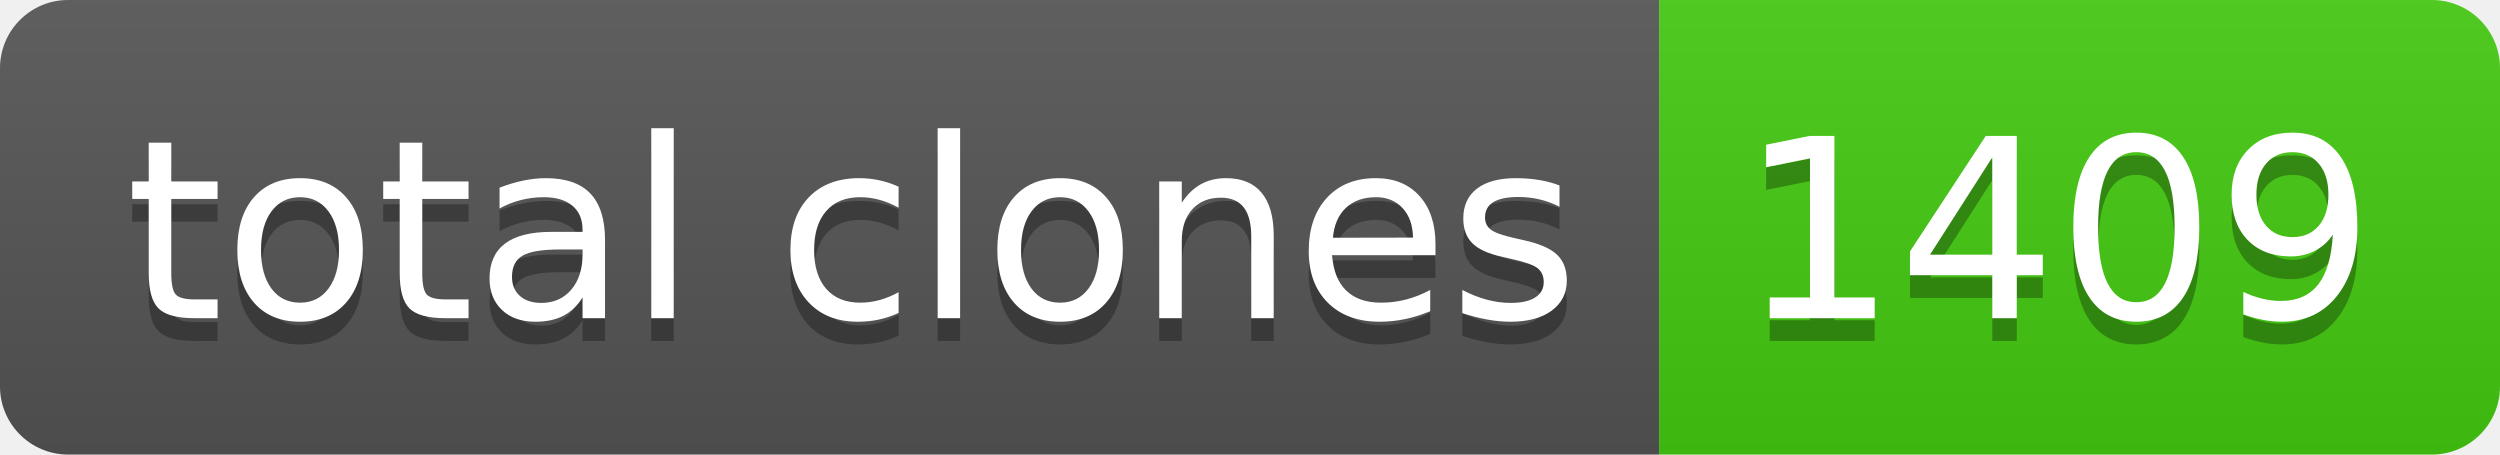
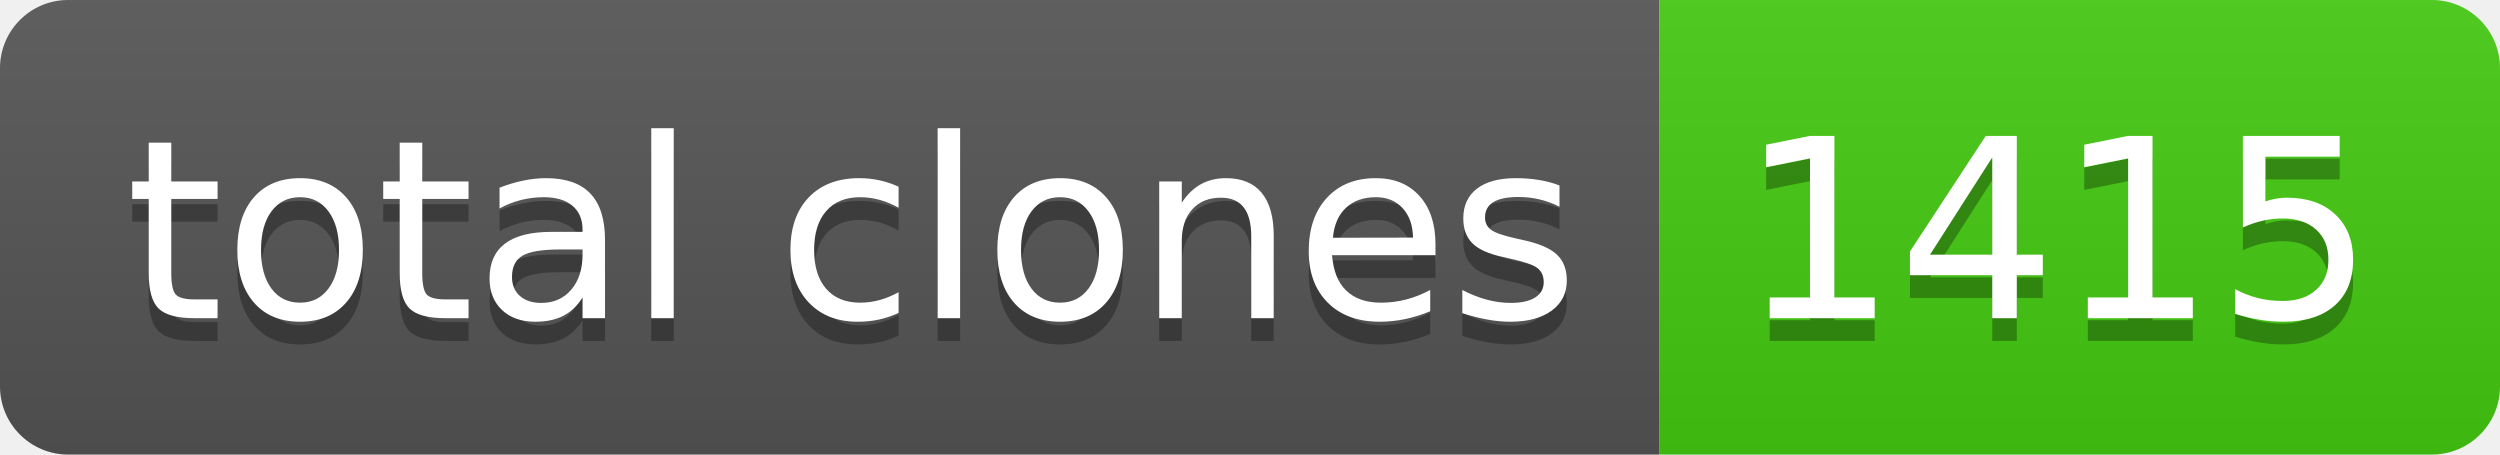
- <svg xmlns="http://www.w3.org/2000/svg" width="110" height="20" role="img" aria-label="total clones: 1409">
+ <svg xmlns="http://www.w3.org/2000/svg" width="110" height="20" role="img" aria-label="total clones: 1415">
  <linearGradient id="s" x2="0" y2="100%">
    <stop offset="0" stop-color="#bbb" stop-opacity=".1" />
    <stop offset="1" stop-opacity=".1" />
  </linearGradient>
  <clipPath id="r">
    <rect width="110" height="20" rx="3" fill="#fff" />
  </clipPath>
  <g clip-path="url(#r)">
    <rect width="73" height="20" fill="#555" />
    <rect x="73" width="37" height="20" fill="#4c1" />
    <rect width="110" height="20" fill="url(#s)" />
  </g>
  <g fill="#fff" text-anchor="middle" font-family="Verdana,Geneva,DejaVu Sans,sans-serif" text-rendering="geometricPrecision" font-size="110">
    <text aria-hidden="true" x="375" y="150" fill="#010101" fill-opacity=".3" transform="scale(.1)" textLength="630">total clones</text>
    <text x="375" y="140" transform="scale(.1)" fill="#fff" textLength="630">total clones</text>
-     <text aria-hidden="true" x="905" y="150" fill="#010101" fill-opacity=".3" transform="scale(.1)" textLength="270">1409</text>
-     <text x="905" y="140" transform="scale(.1)" fill="#fff" textLength="270">1409</text>
+     <text aria-hidden="true" x="905" y="150" fill="#010101" fill-opacity=".3" transform="scale(.1)" textLength="270">1415</text>
+     <text x="905" y="140" transform="scale(.1)" fill="#fff" textLength="270">1415</text>
  </g>
</svg>
